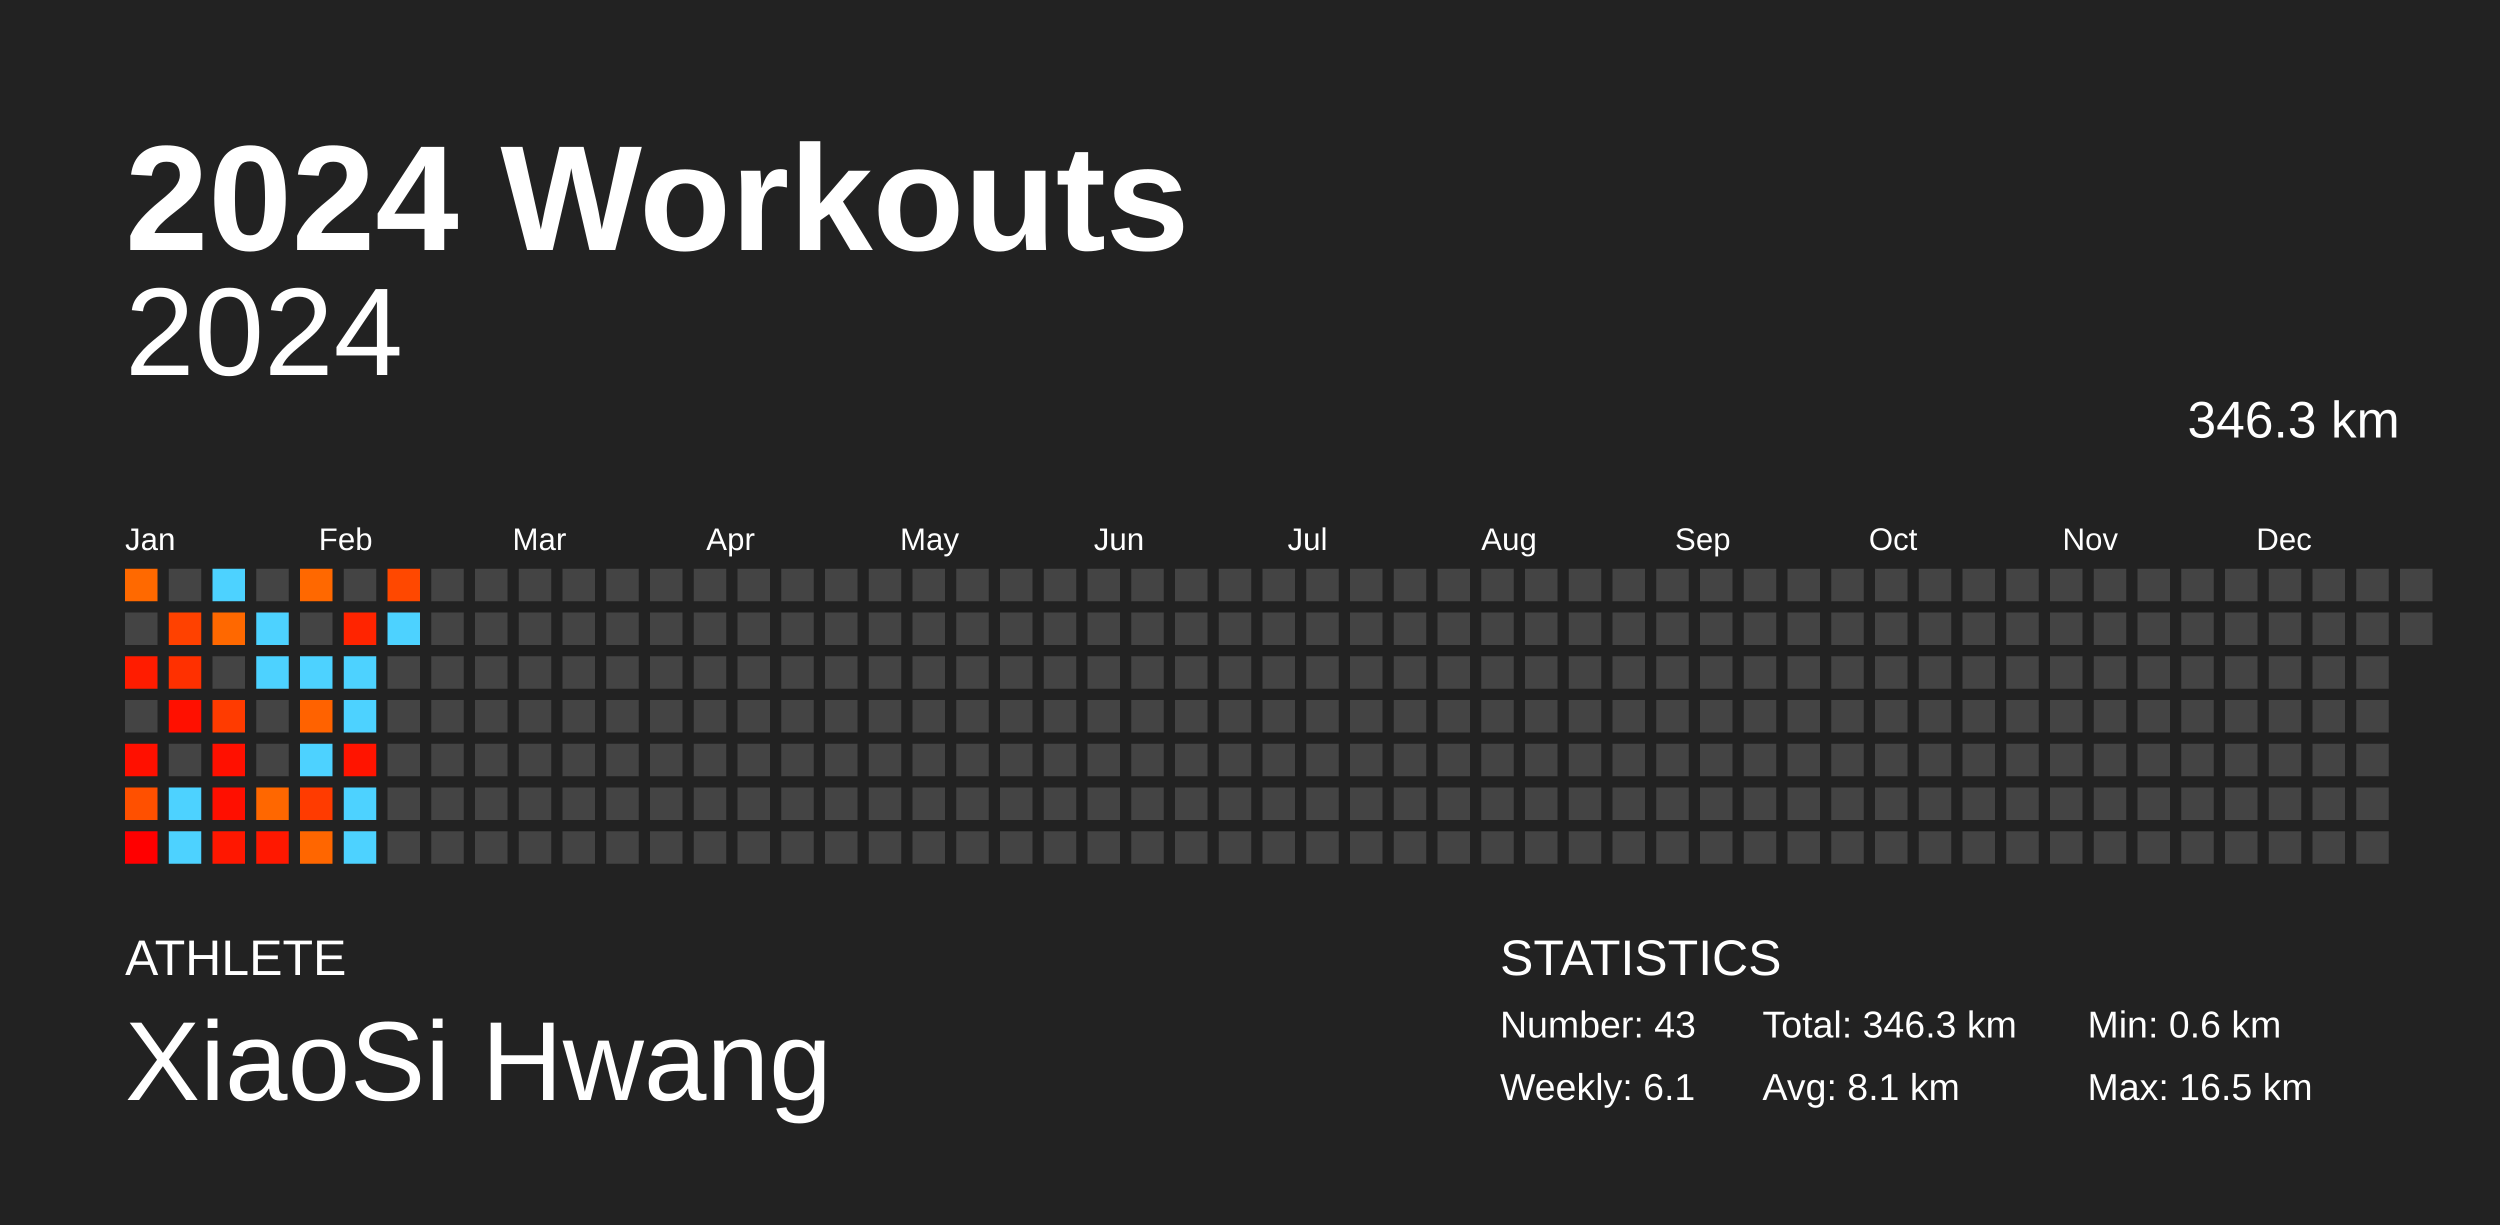
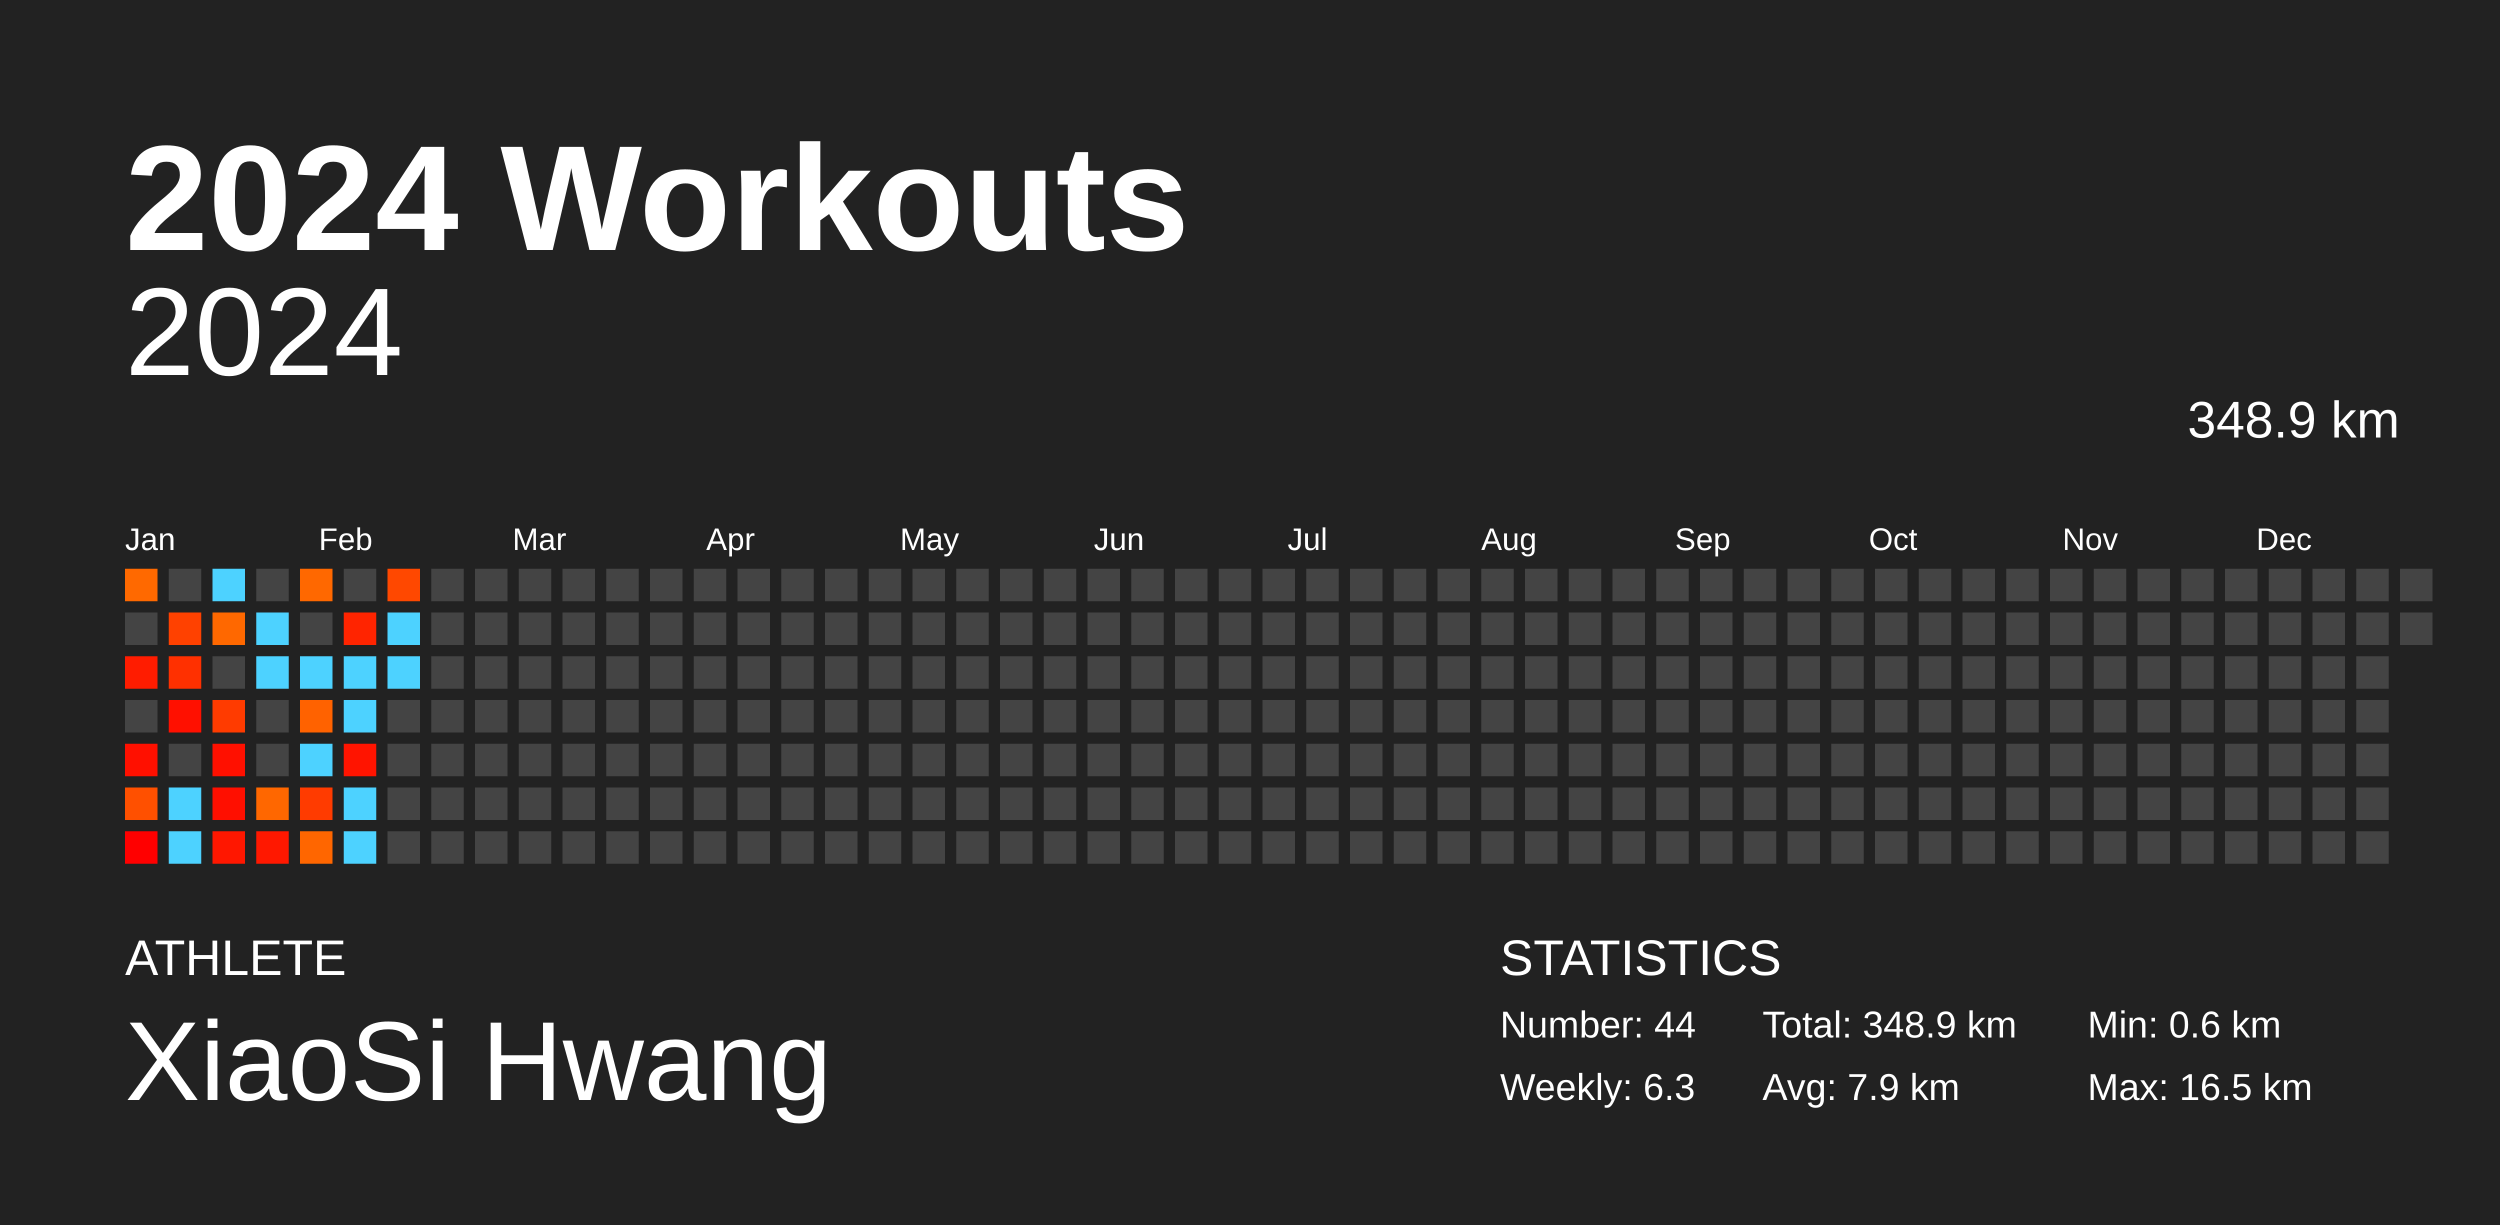
<svg xmlns="http://www.w3.org/2000/svg" baseProfile="full" height="98mm" version="1.1" viewBox="0,0,200,98" width="200mm">
  <defs />
  <rect fill="#222222" height="98" width="200" x="0" y="0" />
  <text fill="#FFFFFF" style="font-size:12px; font-family:Arial; font-weight:bold;" x="10" y="20">2024 Workouts</text>
  <text fill="#FFFFFF" style="font-size:4px; font-family:Arial" x="10" y="78">ATHLETE</text>
  <text fill="#FFFFFF" style="font-size:9px; font-family:Arial" x="10" y="88">XiaoSi Hwang</text>
  <text fill="#FFFFFF" style="font-size:4px; font-family:Arial" x="120" y="78">STATISTICS</text>
-   <text fill="#FFFFFF" style="font-size:3px; font-family:Arial" x="120" y="83">Number: 43</text>
-   <text fill="#FFFFFF" style="font-size:3px; font-family:Arial" x="120" y="88">Weekly: 6.1</text>
-   <text fill="#FFFFFF" style="font-size:3px; font-family:Arial" x="141" y="83">Total: 346.3 km</text>
-   <text fill="#FFFFFF" style="font-size:3px; font-family:Arial" x="141" y="88">Avg: 8.1 km</text>
+   <text fill="#FFFFFF" style="font-size:3px; font-family:Arial" x="120" y="83">Number: 44</text>
+   <text fill="#FFFFFF" style="font-size:3px; font-family:Arial" x="120" y="88">Weekly: 6.3</text>
+   <text fill="#FFFFFF" style="font-size:3px; font-family:Arial" x="141" y="83">Total: 348.9 km</text>
+   <text fill="#FFFFFF" style="font-size:3px; font-family:Arial" x="141" y="88">Avg: 7.9 km</text>
  <text fill="#FFFFFF" style="font-size:3px; font-family:Arial" x="167" y="83">Min: 0.6 km</text>
  <text fill="#FFFFFF" style="font-size:3px; font-family:Arial" x="167" y="88">Max: 16.5 km</text>
  <text alignment-baseline="hanging" fill="#FFFFFF" style="font-size:10.0px; font-family:Arial;" x="10" y="30">2024</text>
-   <text alignment-baseline="hanging" fill="#FFFFFF" style="font-size:4.125px; font-family:Arial;" x="175" y="35">346.3 km</text>
+   <text alignment-baseline="hanging" fill="#FFFFFF" style="font-size:4.125px; font-family:Arial;" x="175" y="35">348.9 km</text>
  <text fill="#FFFFFF" style="font-size:2.5px; font-family:Arial" x="10.0" y="44">Jan</text>
  <text fill="#FFFFFF" style="font-size:2.5px; font-family:Arial" x="25.5" y="44">Feb</text>
  <text fill="#FFFFFF" style="font-size:2.5px; font-family:Arial" x="41.0" y="44">Mar</text>
  <text fill="#FFFFFF" style="font-size:2.5px; font-family:Arial" x="56.5" y="44">Apr</text>
  <text fill="#FFFFFF" style="font-size:2.5px; font-family:Arial" x="72.0" y="44">May</text>
  <text fill="#FFFFFF" style="font-size:2.5px; font-family:Arial" x="87.5" y="44">Jun</text>
  <text fill="#FFFFFF" style="font-size:2.5px; font-family:Arial" x="103.0" y="44">Jul</text>
  <text fill="#FFFFFF" style="font-size:2.5px; font-family:Arial" x="118.5" y="44">Aug</text>
  <text fill="#FFFFFF" style="font-size:2.5px; font-family:Arial" x="134.0" y="44">Sep</text>
  <text fill="#FFFFFF" style="font-size:2.5px; font-family:Arial" x="149.5" y="44">Oct</text>
  <text fill="#FFFFFF" style="font-size:2.5px; font-family:Arial" x="165.0" y="44">Nov</text>
  <text fill="#FFFFFF" style="font-size:2.5px; font-family:Arial" x="180.5" y="44">Dec</text>
  <rect fill="#ff6900" height="2.6" width="2.6" x="10.0" y="45.5" />
  <rect fill="#444444" height="2.6" width="2.6" x="10.0" y="49.0" />
  <rect fill="#ff1c00" height="2.6" width="2.6" x="10.0" y="52.5" />
  <rect fill="#444444" height="2.6" width="2.6" x="10.0" y="56.0" />
  <rect fill="#ff1000" height="2.6" width="2.6" x="10.0" y="59.5" />
  <rect fill="#ff5000" height="2.6" width="2.6" x="10.0" y="63.0" />
  <rect fill="#ff0000" height="2.6" width="2.6" x="10.0" y="66.5" />
  <rect fill="#444444" height="2.6" width="2.6" x="13.5" y="45.5" />
  <rect fill="#ff4100" height="2.6" width="2.6" x="13.5" y="49.0" />
  <rect fill="#ff3000" height="2.6" width="2.6" x="13.5" y="52.5" />
  <rect fill="#ff1000" height="2.6" width="2.6" x="13.5" y="56.0" />
  <rect fill="#444444" height="2.6" width="2.6" x="13.5" y="59.5" />
  <rect fill="#4dd2ff" height="2.6" width="2.6" x="13.5" y="63.0" />
  <rect fill="#4dd2ff" height="2.6" width="2.6" x="13.5" y="66.5" />
  <rect fill="#4dd2ff" height="2.6" width="2.6" x="17.0" y="45.5" />
  <rect fill="#ff6800" height="2.6" width="2.6" x="17.0" y="49.0" />
  <rect fill="#444444" height="2.6" width="2.6" x="17.0" y="52.5" />
  <rect fill="#ff3b00" height="2.6" width="2.6" x="17.0" y="56.0" />
  <rect fill="#ff1000" height="2.6" width="2.6" x="17.0" y="59.5" />
  <rect fill="#ff0f00" height="2.6" width="2.6" x="17.0" y="63.0" />
  <rect fill="#ff1700" height="2.6" width="2.6" x="17.0" y="66.5" />
  <rect fill="#444444" height="2.6" width="2.6" x="20.5" y="45.5" />
  <rect fill="#4dd2ff" height="2.6" width="2.6" x="20.5" y="49.0" />
  <rect fill="#4dd2ff" height="2.6" width="2.6" x="20.5" y="52.5" />
  <rect fill="#444444" height="2.6" width="2.6" x="20.5" y="56.0" />
  <rect fill="#444444" height="2.6" width="2.6" x="20.5" y="59.5" />
  <rect fill="#ff6700" height="2.6" width="2.6" x="20.5" y="63.0" />
  <rect fill="#ff1800" height="2.6" width="2.6" x="20.5" y="66.5" />
  <rect fill="#ff6800" height="2.6" width="2.6" x="24.0" y="45.5" />
  <rect fill="#444444" height="2.6" width="2.6" x="24.0" y="49.0" />
  <rect fill="#4dd2ff" height="2.6" width="2.6" x="24.0" y="52.5" />
  <rect fill="#ff6200" height="2.6" width="2.6" x="24.0" y="56.0" />
  <rect fill="#4dd2ff" height="2.6" width="2.6" x="24.0" y="59.5" />
  <rect fill="#ff3b00" height="2.6" width="2.6" x="24.0" y="63.0" />
  <rect fill="#ff6600" height="2.6" width="2.6" x="24.0" y="66.5" />
  <rect fill="#444444" height="2.6" width="2.6" x="27.5" y="45.5" />
  <rect fill="#ff2400" height="2.6" width="2.6" x="27.5" y="49.0" />
  <rect fill="#4dd2ff" height="2.6" width="2.6" x="27.5" y="52.5" />
  <rect fill="#4dd2ff" height="2.6" width="2.6" x="27.5" y="56.0" />
  <rect fill="#ff1400" height="2.6" width="2.6" x="27.5" y="59.5" />
  <rect fill="#4dd2ff" height="2.6" width="2.6" x="27.5" y="63.0" />
  <rect fill="#4dd2ff" height="2.6" width="2.6" x="27.5" y="66.5" />
  <rect fill="#ff4800" height="2.6" width="2.6" x="31.0" y="45.5" />
  <rect fill="#4dd2ff" height="2.6" width="2.6" x="31.0" y="49.0" />
-   <rect fill="#444444" height="2.6" width="2.6" x="31.0" y="52.5" />
+   <rect fill="#4dd2ff" height="2.6" width="2.6" x="31.0" y="52.5" />
  <rect fill="#444444" height="2.6" width="2.6" x="31.0" y="56.0" />
  <rect fill="#444444" height="2.6" width="2.6" x="31.0" y="59.5" />
  <rect fill="#444444" height="2.6" width="2.6" x="31.0" y="63.0" />
  <rect fill="#444444" height="2.6" width="2.6" x="31.0" y="66.5" />
  <rect fill="#444444" height="2.6" width="2.6" x="34.5" y="45.5" />
  <rect fill="#444444" height="2.6" width="2.6" x="34.5" y="49.0" />
  <rect fill="#444444" height="2.6" width="2.6" x="34.5" y="52.5" />
  <rect fill="#444444" height="2.6" width="2.6" x="34.5" y="56.0" />
  <rect fill="#444444" height="2.6" width="2.6" x="34.5" y="59.5" />
  <rect fill="#444444" height="2.6" width="2.6" x="34.5" y="63.0" />
  <rect fill="#444444" height="2.6" width="2.6" x="34.5" y="66.5" />
  <rect fill="#444444" height="2.6" width="2.6" x="38.0" y="45.5" />
  <rect fill="#444444" height="2.6" width="2.6" x="38.0" y="49.0" />
  <rect fill="#444444" height="2.6" width="2.6" x="38.0" y="52.5" />
  <rect fill="#444444" height="2.6" width="2.6" x="38.0" y="56.0" />
  <rect fill="#444444" height="2.6" width="2.6" x="38.0" y="59.5" />
  <rect fill="#444444" height="2.6" width="2.6" x="38.0" y="63.0" />
  <rect fill="#444444" height="2.6" width="2.6" x="38.0" y="66.5" />
  <rect fill="#444444" height="2.6" width="2.6" x="41.5" y="45.5" />
  <rect fill="#444444" height="2.6" width="2.6" x="41.5" y="49.0" />
  <rect fill="#444444" height="2.6" width="2.6" x="41.5" y="52.5" />
  <rect fill="#444444" height="2.6" width="2.6" x="41.5" y="56.0" />
  <rect fill="#444444" height="2.6" width="2.6" x="41.5" y="59.5" />
  <rect fill="#444444" height="2.6" width="2.6" x="41.5" y="63.0" />
  <rect fill="#444444" height="2.6" width="2.6" x="41.5" y="66.5" />
  <rect fill="#444444" height="2.6" width="2.6" x="45.0" y="45.5" />
  <rect fill="#444444" height="2.6" width="2.6" x="45.0" y="49.0" />
  <rect fill="#444444" height="2.6" width="2.6" x="45.0" y="52.5" />
  <rect fill="#444444" height="2.6" width="2.6" x="45.0" y="56.0" />
  <rect fill="#444444" height="2.6" width="2.6" x="45.0" y="59.5" />
  <rect fill="#444444" height="2.6" width="2.6" x="45.0" y="63.0" />
  <rect fill="#444444" height="2.6" width="2.6" x="45.0" y="66.5" />
  <rect fill="#444444" height="2.6" width="2.6" x="48.5" y="45.5" />
  <rect fill="#444444" height="2.6" width="2.6" x="48.5" y="49.0" />
  <rect fill="#444444" height="2.6" width="2.6" x="48.5" y="52.5" />
  <rect fill="#444444" height="2.6" width="2.6" x="48.5" y="56.0" />
  <rect fill="#444444" height="2.6" width="2.6" x="48.5" y="59.5" />
  <rect fill="#444444" height="2.6" width="2.6" x="48.5" y="63.0" />
  <rect fill="#444444" height="2.6" width="2.6" x="48.5" y="66.5" />
  <rect fill="#444444" height="2.6" width="2.6" x="52.0" y="45.5" />
  <rect fill="#444444" height="2.6" width="2.6" x="52.0" y="49.0" />
  <rect fill="#444444" height="2.6" width="2.6" x="52.0" y="52.5" />
  <rect fill="#444444" height="2.6" width="2.6" x="52.0" y="56.0" />
  <rect fill="#444444" height="2.6" width="2.6" x="52.0" y="59.5" />
  <rect fill="#444444" height="2.6" width="2.6" x="52.0" y="63.0" />
  <rect fill="#444444" height="2.6" width="2.6" x="52.0" y="66.5" />
  <rect fill="#444444" height="2.6" width="2.6" x="55.5" y="45.5" />
  <rect fill="#444444" height="2.6" width="2.6" x="55.5" y="49.0" />
  <rect fill="#444444" height="2.6" width="2.6" x="55.5" y="52.5" />
  <rect fill="#444444" height="2.6" width="2.6" x="55.5" y="56.0" />
  <rect fill="#444444" height="2.6" width="2.6" x="55.5" y="59.5" />
  <rect fill="#444444" height="2.6" width="2.6" x="55.5" y="63.0" />
  <rect fill="#444444" height="2.6" width="2.6" x="55.5" y="66.5" />
  <rect fill="#444444" height="2.6" width="2.6" x="59.0" y="45.5" />
  <rect fill="#444444" height="2.6" width="2.6" x="59.0" y="49.0" />
  <rect fill="#444444" height="2.6" width="2.6" x="59.0" y="52.5" />
  <rect fill="#444444" height="2.6" width="2.6" x="59.0" y="56.0" />
  <rect fill="#444444" height="2.6" width="2.6" x="59.0" y="59.5" />
  <rect fill="#444444" height="2.6" width="2.6" x="59.0" y="63.0" />
  <rect fill="#444444" height="2.6" width="2.6" x="59.0" y="66.5" />
  <rect fill="#444444" height="2.6" width="2.6" x="62.5" y="45.5" />
  <rect fill="#444444" height="2.6" width="2.6" x="62.5" y="49.0" />
  <rect fill="#444444" height="2.6" width="2.6" x="62.5" y="52.5" />
  <rect fill="#444444" height="2.6" width="2.6" x="62.5" y="56.0" />
  <rect fill="#444444" height="2.6" width="2.6" x="62.5" y="59.5" />
  <rect fill="#444444" height="2.6" width="2.6" x="62.5" y="63.0" />
  <rect fill="#444444" height="2.6" width="2.6" x="62.5" y="66.5" />
  <rect fill="#444444" height="2.6" width="2.6" x="66.0" y="45.5" />
  <rect fill="#444444" height="2.6" width="2.6" x="66.0" y="49.0" />
  <rect fill="#444444" height="2.6" width="2.6" x="66.0" y="52.5" />
  <rect fill="#444444" height="2.6" width="2.6" x="66.0" y="56.0" />
  <rect fill="#444444" height="2.6" width="2.6" x="66.0" y="59.5" />
  <rect fill="#444444" height="2.6" width="2.6" x="66.0" y="63.0" />
  <rect fill="#444444" height="2.6" width="2.6" x="66.0" y="66.5" />
  <rect fill="#444444" height="2.6" width="2.6" x="69.5" y="45.5" />
  <rect fill="#444444" height="2.6" width="2.6" x="69.5" y="49.0" />
  <rect fill="#444444" height="2.6" width="2.6" x="69.5" y="52.5" />
  <rect fill="#444444" height="2.6" width="2.6" x="69.5" y="56.0" />
  <rect fill="#444444" height="2.6" width="2.6" x="69.5" y="59.5" />
  <rect fill="#444444" height="2.6" width="2.6" x="69.5" y="63.0" />
  <rect fill="#444444" height="2.6" width="2.6" x="69.5" y="66.5" />
  <rect fill="#444444" height="2.6" width="2.6" x="73.0" y="45.5" />
  <rect fill="#444444" height="2.6" width="2.6" x="73.0" y="49.0" />
  <rect fill="#444444" height="2.6" width="2.6" x="73.0" y="52.5" />
  <rect fill="#444444" height="2.6" width="2.6" x="73.0" y="56.0" />
  <rect fill="#444444" height="2.6" width="2.6" x="73.0" y="59.5" />
  <rect fill="#444444" height="2.6" width="2.6" x="73.0" y="63.0" />
  <rect fill="#444444" height="2.6" width="2.6" x="73.0" y="66.5" />
  <rect fill="#444444" height="2.6" width="2.6" x="76.5" y="45.5" />
  <rect fill="#444444" height="2.6" width="2.6" x="76.5" y="49.0" />
  <rect fill="#444444" height="2.6" width="2.6" x="76.5" y="52.5" />
  <rect fill="#444444" height="2.6" width="2.6" x="76.5" y="56.0" />
  <rect fill="#444444" height="2.6" width="2.6" x="76.5" y="59.5" />
  <rect fill="#444444" height="2.6" width="2.6" x="76.5" y="63.0" />
  <rect fill="#444444" height="2.6" width="2.6" x="76.5" y="66.5" />
  <rect fill="#444444" height="2.6" width="2.6" x="80.0" y="45.5" />
  <rect fill="#444444" height="2.6" width="2.6" x="80.0" y="49.0" />
  <rect fill="#444444" height="2.6" width="2.6" x="80.0" y="52.5" />
  <rect fill="#444444" height="2.6" width="2.6" x="80.0" y="56.0" />
  <rect fill="#444444" height="2.6" width="2.6" x="80.0" y="59.5" />
  <rect fill="#444444" height="2.6" width="2.6" x="80.0" y="63.0" />
  <rect fill="#444444" height="2.6" width="2.6" x="80.0" y="66.5" />
  <rect fill="#444444" height="2.6" width="2.6" x="83.5" y="45.5" />
  <rect fill="#444444" height="2.6" width="2.6" x="83.5" y="49.0" />
  <rect fill="#444444" height="2.6" width="2.6" x="83.5" y="52.5" />
  <rect fill="#444444" height="2.6" width="2.6" x="83.5" y="56.0" />
  <rect fill="#444444" height="2.6" width="2.6" x="83.5" y="59.5" />
  <rect fill="#444444" height="2.6" width="2.6" x="83.5" y="63.0" />
  <rect fill="#444444" height="2.6" width="2.6" x="83.5" y="66.5" />
  <rect fill="#444444" height="2.6" width="2.6" x="87.0" y="45.5" />
  <rect fill="#444444" height="2.6" width="2.6" x="87.0" y="49.0" />
  <rect fill="#444444" height="2.6" width="2.6" x="87.0" y="52.5" />
  <rect fill="#444444" height="2.6" width="2.6" x="87.0" y="56.0" />
  <rect fill="#444444" height="2.6" width="2.6" x="87.0" y="59.5" />
  <rect fill="#444444" height="2.6" width="2.6" x="87.0" y="63.0" />
  <rect fill="#444444" height="2.6" width="2.6" x="87.0" y="66.5" />
  <rect fill="#444444" height="2.6" width="2.6" x="90.5" y="45.5" />
  <rect fill="#444444" height="2.6" width="2.6" x="90.5" y="49.0" />
  <rect fill="#444444" height="2.6" width="2.6" x="90.5" y="52.5" />
  <rect fill="#444444" height="2.6" width="2.6" x="90.5" y="56.0" />
  <rect fill="#444444" height="2.6" width="2.6" x="90.5" y="59.5" />
  <rect fill="#444444" height="2.6" width="2.6" x="90.5" y="63.0" />
  <rect fill="#444444" height="2.6" width="2.6" x="90.5" y="66.5" />
  <rect fill="#444444" height="2.6" width="2.6" x="94.0" y="45.5" />
  <rect fill="#444444" height="2.6" width="2.6" x="94.0" y="49.0" />
  <rect fill="#444444" height="2.6" width="2.6" x="94.0" y="52.5" />
  <rect fill="#444444" height="2.6" width="2.6" x="94.0" y="56.0" />
  <rect fill="#444444" height="2.6" width="2.6" x="94.0" y="59.5" />
  <rect fill="#444444" height="2.6" width="2.6" x="94.0" y="63.0" />
  <rect fill="#444444" height="2.6" width="2.6" x="94.0" y="66.5" />
  <rect fill="#444444" height="2.6" width="2.6" x="97.5" y="45.5" />
  <rect fill="#444444" height="2.6" width="2.6" x="97.5" y="49.0" />
  <rect fill="#444444" height="2.6" width="2.6" x="97.5" y="52.5" />
  <rect fill="#444444" height="2.6" width="2.6" x="97.5" y="56.0" />
  <rect fill="#444444" height="2.6" width="2.6" x="97.5" y="59.5" />
  <rect fill="#444444" height="2.6" width="2.6" x="97.5" y="63.0" />
  <rect fill="#444444" height="2.6" width="2.6" x="97.5" y="66.5" />
  <rect fill="#444444" height="2.6" width="2.6" x="101.0" y="45.5" />
  <rect fill="#444444" height="2.6" width="2.6" x="101.0" y="49.0" />
  <rect fill="#444444" height="2.6" width="2.6" x="101.0" y="52.5" />
  <rect fill="#444444" height="2.6" width="2.6" x="101.0" y="56.0" />
  <rect fill="#444444" height="2.6" width="2.6" x="101.0" y="59.5" />
  <rect fill="#444444" height="2.6" width="2.6" x="101.0" y="63.0" />
  <rect fill="#444444" height="2.6" width="2.6" x="101.0" y="66.5" />
  <rect fill="#444444" height="2.6" width="2.6" x="104.5" y="45.5" />
  <rect fill="#444444" height="2.6" width="2.6" x="104.5" y="49.0" />
  <rect fill="#444444" height="2.6" width="2.6" x="104.5" y="52.5" />
  <rect fill="#444444" height="2.6" width="2.6" x="104.5" y="56.0" />
  <rect fill="#444444" height="2.6" width="2.6" x="104.5" y="59.5" />
  <rect fill="#444444" height="2.6" width="2.6" x="104.5" y="63.0" />
  <rect fill="#444444" height="2.6" width="2.6" x="104.5" y="66.5" />
  <rect fill="#444444" height="2.6" width="2.6" x="108.0" y="45.5" />
  <rect fill="#444444" height="2.6" width="2.6" x="108.0" y="49.0" />
  <rect fill="#444444" height="2.6" width="2.6" x="108.0" y="52.5" />
  <rect fill="#444444" height="2.6" width="2.6" x="108.0" y="56.0" />
  <rect fill="#444444" height="2.6" width="2.6" x="108.0" y="59.5" />
  <rect fill="#444444" height="2.6" width="2.6" x="108.0" y="63.0" />
  <rect fill="#444444" height="2.6" width="2.6" x="108.0" y="66.5" />
  <rect fill="#444444" height="2.6" width="2.6" x="111.5" y="45.5" />
  <rect fill="#444444" height="2.6" width="2.6" x="111.5" y="49.0" />
  <rect fill="#444444" height="2.6" width="2.6" x="111.5" y="52.5" />
  <rect fill="#444444" height="2.6" width="2.6" x="111.5" y="56.0" />
  <rect fill="#444444" height="2.6" width="2.6" x="111.5" y="59.5" />
  <rect fill="#444444" height="2.6" width="2.6" x="111.5" y="63.0" />
  <rect fill="#444444" height="2.6" width="2.6" x="111.5" y="66.5" />
  <rect fill="#444444" height="2.6" width="2.6" x="115.0" y="45.5" />
  <rect fill="#444444" height="2.6" width="2.6" x="115.0" y="49.0" />
  <rect fill="#444444" height="2.6" width="2.6" x="115.0" y="52.5" />
  <rect fill="#444444" height="2.6" width="2.6" x="115.0" y="56.0" />
  <rect fill="#444444" height="2.6" width="2.6" x="115.0" y="59.5" />
  <rect fill="#444444" height="2.6" width="2.6" x="115.0" y="63.0" />
  <rect fill="#444444" height="2.6" width="2.6" x="115.0" y="66.5" />
  <rect fill="#444444" height="2.6" width="2.6" x="118.5" y="45.5" />
  <rect fill="#444444" height="2.6" width="2.6" x="118.5" y="49.0" />
  <rect fill="#444444" height="2.6" width="2.6" x="118.5" y="52.5" />
  <rect fill="#444444" height="2.6" width="2.6" x="118.5" y="56.0" />
  <rect fill="#444444" height="2.6" width="2.6" x="118.5" y="59.5" />
  <rect fill="#444444" height="2.6" width="2.6" x="118.5" y="63.0" />
  <rect fill="#444444" height="2.6" width="2.6" x="118.5" y="66.5" />
  <rect fill="#444444" height="2.6" width="2.6" x="122.0" y="45.5" />
  <rect fill="#444444" height="2.6" width="2.6" x="122.0" y="49.0" />
  <rect fill="#444444" height="2.6" width="2.6" x="122.0" y="52.5" />
  <rect fill="#444444" height="2.6" width="2.6" x="122.0" y="56.0" />
  <rect fill="#444444" height="2.6" width="2.6" x="122.0" y="59.5" />
  <rect fill="#444444" height="2.6" width="2.6" x="122.0" y="63.0" />
  <rect fill="#444444" height="2.6" width="2.6" x="122.0" y="66.5" />
  <rect fill="#444444" height="2.6" width="2.6" x="125.5" y="45.5" />
  <rect fill="#444444" height="2.6" width="2.6" x="125.5" y="49.0" />
  <rect fill="#444444" height="2.6" width="2.6" x="125.5" y="52.5" />
  <rect fill="#444444" height="2.6" width="2.6" x="125.5" y="56.0" />
  <rect fill="#444444" height="2.6" width="2.6" x="125.5" y="59.5" />
  <rect fill="#444444" height="2.6" width="2.6" x="125.5" y="63.0" />
  <rect fill="#444444" height="2.6" width="2.6" x="125.5" y="66.5" />
  <rect fill="#444444" height="2.6" width="2.6" x="129.0" y="45.5" />
  <rect fill="#444444" height="2.6" width="2.6" x="129.0" y="49.0" />
  <rect fill="#444444" height="2.6" width="2.6" x="129.0" y="52.5" />
  <rect fill="#444444" height="2.6" width="2.6" x="129.0" y="56.0" />
  <rect fill="#444444" height="2.6" width="2.6" x="129.0" y="59.5" />
  <rect fill="#444444" height="2.6" width="2.6" x="129.0" y="63.0" />
  <rect fill="#444444" height="2.6" width="2.6" x="129.0" y="66.5" />
  <rect fill="#444444" height="2.6" width="2.6" x="132.5" y="45.5" />
  <rect fill="#444444" height="2.6" width="2.6" x="132.5" y="49.0" />
  <rect fill="#444444" height="2.6" width="2.6" x="132.5" y="52.5" />
  <rect fill="#444444" height="2.6" width="2.6" x="132.5" y="56.0" />
  <rect fill="#444444" height="2.6" width="2.6" x="132.5" y="59.5" />
  <rect fill="#444444" height="2.6" width="2.6" x="132.5" y="63.0" />
  <rect fill="#444444" height="2.6" width="2.6" x="132.5" y="66.5" />
  <rect fill="#444444" height="2.6" width="2.6" x="136.0" y="45.5" />
  <rect fill="#444444" height="2.6" width="2.6" x="136.0" y="49.0" />
  <rect fill="#444444" height="2.6" width="2.6" x="136.0" y="52.5" />
  <rect fill="#444444" height="2.6" width="2.6" x="136.0" y="56.0" />
  <rect fill="#444444" height="2.6" width="2.6" x="136.0" y="59.5" />
  <rect fill="#444444" height="2.6" width="2.6" x="136.0" y="63.0" />
  <rect fill="#444444" height="2.6" width="2.6" x="136.0" y="66.5" />
  <rect fill="#444444" height="2.6" width="2.6" x="139.5" y="45.5" />
  <rect fill="#444444" height="2.6" width="2.6" x="139.5" y="49.0" />
  <rect fill="#444444" height="2.6" width="2.6" x="139.5" y="52.5" />
  <rect fill="#444444" height="2.6" width="2.6" x="139.5" y="56.0" />
  <rect fill="#444444" height="2.6" width="2.6" x="139.5" y="59.5" />
  <rect fill="#444444" height="2.6" width="2.6" x="139.5" y="63.0" />
  <rect fill="#444444" height="2.6" width="2.6" x="139.5" y="66.5" />
  <rect fill="#444444" height="2.6" width="2.6" x="143.0" y="45.5" />
  <rect fill="#444444" height="2.6" width="2.6" x="143.0" y="49.0" />
  <rect fill="#444444" height="2.6" width="2.6" x="143.0" y="52.5" />
  <rect fill="#444444" height="2.6" width="2.6" x="143.0" y="56.0" />
  <rect fill="#444444" height="2.6" width="2.6" x="143.0" y="59.5" />
  <rect fill="#444444" height="2.6" width="2.6" x="143.0" y="63.0" />
  <rect fill="#444444" height="2.6" width="2.6" x="143.0" y="66.5" />
  <rect fill="#444444" height="2.6" width="2.6" x="146.5" y="45.5" />
  <rect fill="#444444" height="2.6" width="2.6" x="146.5" y="49.0" />
  <rect fill="#444444" height="2.6" width="2.6" x="146.5" y="52.5" />
  <rect fill="#444444" height="2.6" width="2.6" x="146.5" y="56.0" />
  <rect fill="#444444" height="2.6" width="2.6" x="146.5" y="59.5" />
  <rect fill="#444444" height="2.6" width="2.6" x="146.5" y="63.0" />
  <rect fill="#444444" height="2.6" width="2.6" x="146.5" y="66.5" />
  <rect fill="#444444" height="2.6" width="2.6" x="150.0" y="45.5" />
  <rect fill="#444444" height="2.6" width="2.6" x="150.0" y="49.0" />
  <rect fill="#444444" height="2.6" width="2.6" x="150.0" y="52.5" />
  <rect fill="#444444" height="2.6" width="2.6" x="150.0" y="56.0" />
  <rect fill="#444444" height="2.6" width="2.6" x="150.0" y="59.5" />
  <rect fill="#444444" height="2.6" width="2.6" x="150.0" y="63.0" />
  <rect fill="#444444" height="2.6" width="2.6" x="150.0" y="66.5" />
  <rect fill="#444444" height="2.6" width="2.6" x="153.5" y="45.5" />
  <rect fill="#444444" height="2.6" width="2.6" x="153.5" y="49.0" />
  <rect fill="#444444" height="2.6" width="2.6" x="153.5" y="52.5" />
  <rect fill="#444444" height="2.6" width="2.6" x="153.5" y="56.0" />
  <rect fill="#444444" height="2.6" width="2.6" x="153.5" y="59.5" />
  <rect fill="#444444" height="2.6" width="2.6" x="153.5" y="63.0" />
  <rect fill="#444444" height="2.6" width="2.6" x="153.5" y="66.5" />
  <rect fill="#444444" height="2.6" width="2.6" x="157.0" y="45.5" />
  <rect fill="#444444" height="2.6" width="2.6" x="157.0" y="49.0" />
  <rect fill="#444444" height="2.6" width="2.6" x="157.0" y="52.5" />
  <rect fill="#444444" height="2.6" width="2.6" x="157.0" y="56.0" />
  <rect fill="#444444" height="2.6" width="2.6" x="157.0" y="59.5" />
  <rect fill="#444444" height="2.6" width="2.6" x="157.0" y="63.0" />
  <rect fill="#444444" height="2.6" width="2.6" x="157.0" y="66.5" />
  <rect fill="#444444" height="2.6" width="2.6" x="160.5" y="45.5" />
  <rect fill="#444444" height="2.6" width="2.6" x="160.5" y="49.0" />
  <rect fill="#444444" height="2.6" width="2.6" x="160.5" y="52.5" />
  <rect fill="#444444" height="2.6" width="2.6" x="160.5" y="56.0" />
  <rect fill="#444444" height="2.6" width="2.6" x="160.5" y="59.5" />
  <rect fill="#444444" height="2.6" width="2.6" x="160.5" y="63.0" />
  <rect fill="#444444" height="2.6" width="2.6" x="160.5" y="66.5" />
  <rect fill="#444444" height="2.6" width="2.6" x="164.0" y="45.5" />
  <rect fill="#444444" height="2.6" width="2.6" x="164.0" y="49.0" />
  <rect fill="#444444" height="2.6" width="2.6" x="164.0" y="52.5" />
  <rect fill="#444444" height="2.6" width="2.6" x="164.0" y="56.0" />
  <rect fill="#444444" height="2.6" width="2.6" x="164.0" y="59.5" />
  <rect fill="#444444" height="2.6" width="2.6" x="164.0" y="63.0" />
  <rect fill="#444444" height="2.6" width="2.6" x="164.0" y="66.5" />
  <rect fill="#444444" height="2.6" width="2.6" x="167.5" y="45.5" />
  <rect fill="#444444" height="2.6" width="2.6" x="167.5" y="49.0" />
  <rect fill="#444444" height="2.6" width="2.6" x="167.5" y="52.5" />
  <rect fill="#444444" height="2.6" width="2.6" x="167.5" y="56.0" />
  <rect fill="#444444" height="2.6" width="2.6" x="167.5" y="59.5" />
  <rect fill="#444444" height="2.6" width="2.6" x="167.5" y="63.0" />
  <rect fill="#444444" height="2.6" width="2.6" x="167.5" y="66.5" />
  <rect fill="#444444" height="2.6" width="2.6" x="171.0" y="45.5" />
  <rect fill="#444444" height="2.6" width="2.6" x="171.0" y="49.0" />
  <rect fill="#444444" height="2.6" width="2.6" x="171.0" y="52.5" />
  <rect fill="#444444" height="2.6" width="2.6" x="171.0" y="56.0" />
  <rect fill="#444444" height="2.6" width="2.6" x="171.0" y="59.5" />
  <rect fill="#444444" height="2.6" width="2.6" x="171.0" y="63.0" />
  <rect fill="#444444" height="2.6" width="2.6" x="171.0" y="66.5" />
  <rect fill="#444444" height="2.6" width="2.6" x="174.5" y="45.5" />
  <rect fill="#444444" height="2.6" width="2.6" x="174.5" y="49.0" />
  <rect fill="#444444" height="2.6" width="2.6" x="174.5" y="52.5" />
  <rect fill="#444444" height="2.6" width="2.6" x="174.5" y="56.0" />
  <rect fill="#444444" height="2.6" width="2.6" x="174.5" y="59.5" />
  <rect fill="#444444" height="2.6" width="2.6" x="174.5" y="63.0" />
  <rect fill="#444444" height="2.6" width="2.6" x="174.5" y="66.5" />
  <rect fill="#444444" height="2.6" width="2.6" x="178.0" y="45.5" />
  <rect fill="#444444" height="2.6" width="2.6" x="178.0" y="49.0" />
  <rect fill="#444444" height="2.6" width="2.6" x="178.0" y="52.5" />
  <rect fill="#444444" height="2.6" width="2.6" x="178.0" y="56.0" />
  <rect fill="#444444" height="2.6" width="2.6" x="178.0" y="59.5" />
  <rect fill="#444444" height="2.6" width="2.6" x="178.0" y="63.0" />
  <rect fill="#444444" height="2.6" width="2.6" x="178.0" y="66.5" />
  <rect fill="#444444" height="2.6" width="2.6" x="181.5" y="45.5" />
  <rect fill="#444444" height="2.6" width="2.6" x="181.5" y="49.0" />
  <rect fill="#444444" height="2.6" width="2.6" x="181.5" y="52.5" />
  <rect fill="#444444" height="2.6" width="2.6" x="181.5" y="56.0" />
  <rect fill="#444444" height="2.6" width="2.6" x="181.5" y="59.5" />
  <rect fill="#444444" height="2.6" width="2.6" x="181.5" y="63.0" />
  <rect fill="#444444" height="2.6" width="2.6" x="181.5" y="66.5" />
  <rect fill="#444444" height="2.6" width="2.6" x="185.0" y="45.5" />
  <rect fill="#444444" height="2.6" width="2.6" x="185.0" y="49.0" />
  <rect fill="#444444" height="2.6" width="2.6" x="185.0" y="52.5" />
  <rect fill="#444444" height="2.6" width="2.6" x="185.0" y="56.0" />
  <rect fill="#444444" height="2.6" width="2.6" x="185.0" y="59.5" />
  <rect fill="#444444" height="2.6" width="2.6" x="185.0" y="63.0" />
  <rect fill="#444444" height="2.6" width="2.6" x="185.0" y="66.5" />
  <rect fill="#444444" height="2.6" width="2.6" x="188.5" y="45.5" />
  <rect fill="#444444" height="2.6" width="2.6" x="188.5" y="49.0" />
  <rect fill="#444444" height="2.6" width="2.6" x="188.5" y="52.5" />
  <rect fill="#444444" height="2.6" width="2.6" x="188.5" y="56.0" />
  <rect fill="#444444" height="2.6" width="2.6" x="188.5" y="59.5" />
  <rect fill="#444444" height="2.6" width="2.6" x="188.5" y="63.0" />
  <rect fill="#444444" height="2.6" width="2.6" x="188.5" y="66.5" />
  <rect fill="#444444" height="2.6" width="2.6" x="192.0" y="45.5" />
  <rect fill="#444444" height="2.6" width="2.6" x="192.0" y="49.0" />
</svg>
